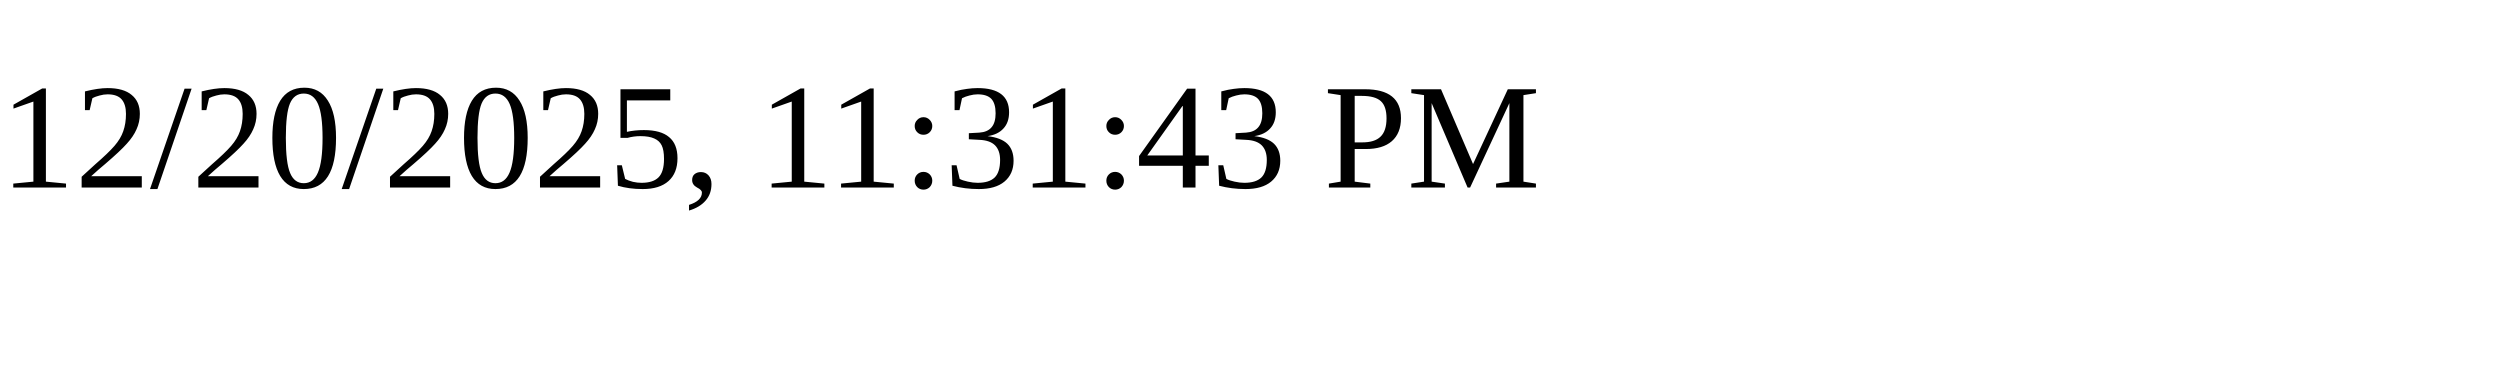
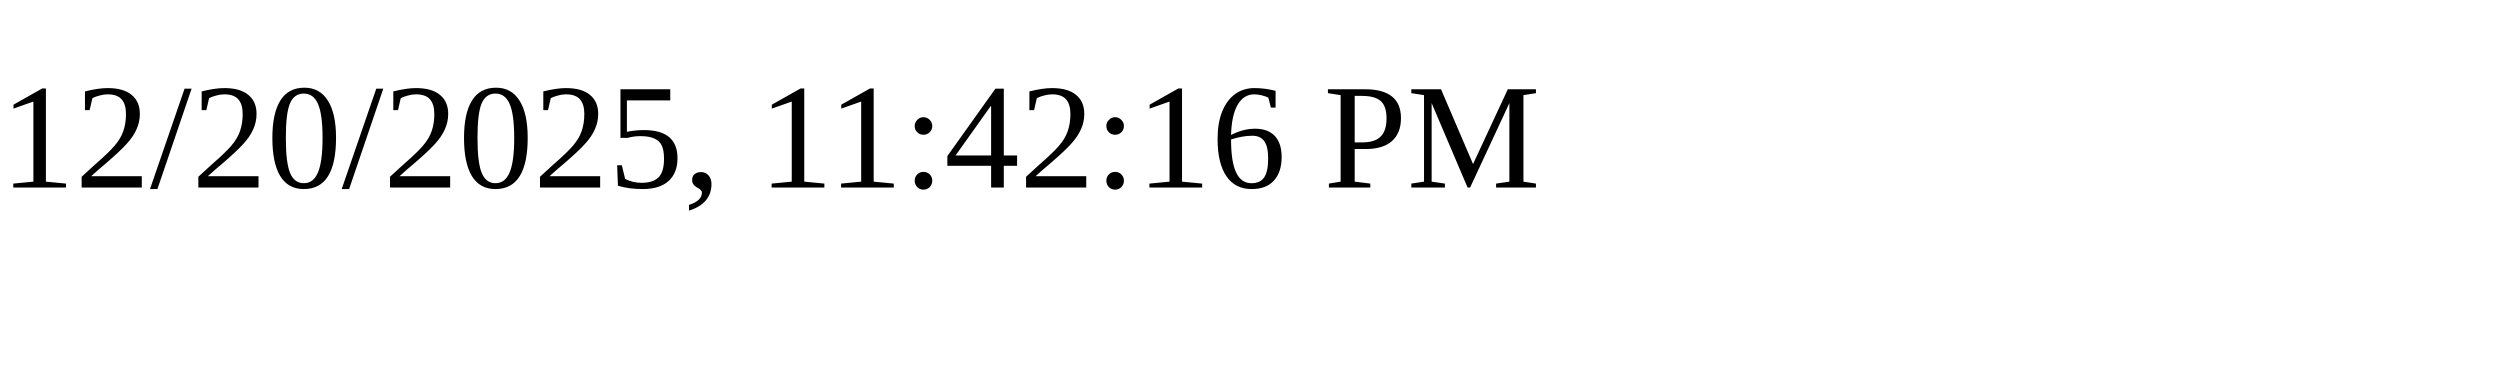
<svg xmlns="http://www.w3.org/2000/svg" height="30" width="200">
-   <text x="0" y="15">12/20/2025, 11:31:43 PM</text>
+   <text x="0" y="15">12/20/2025, 11:42:16 PM</text>
</svg>
